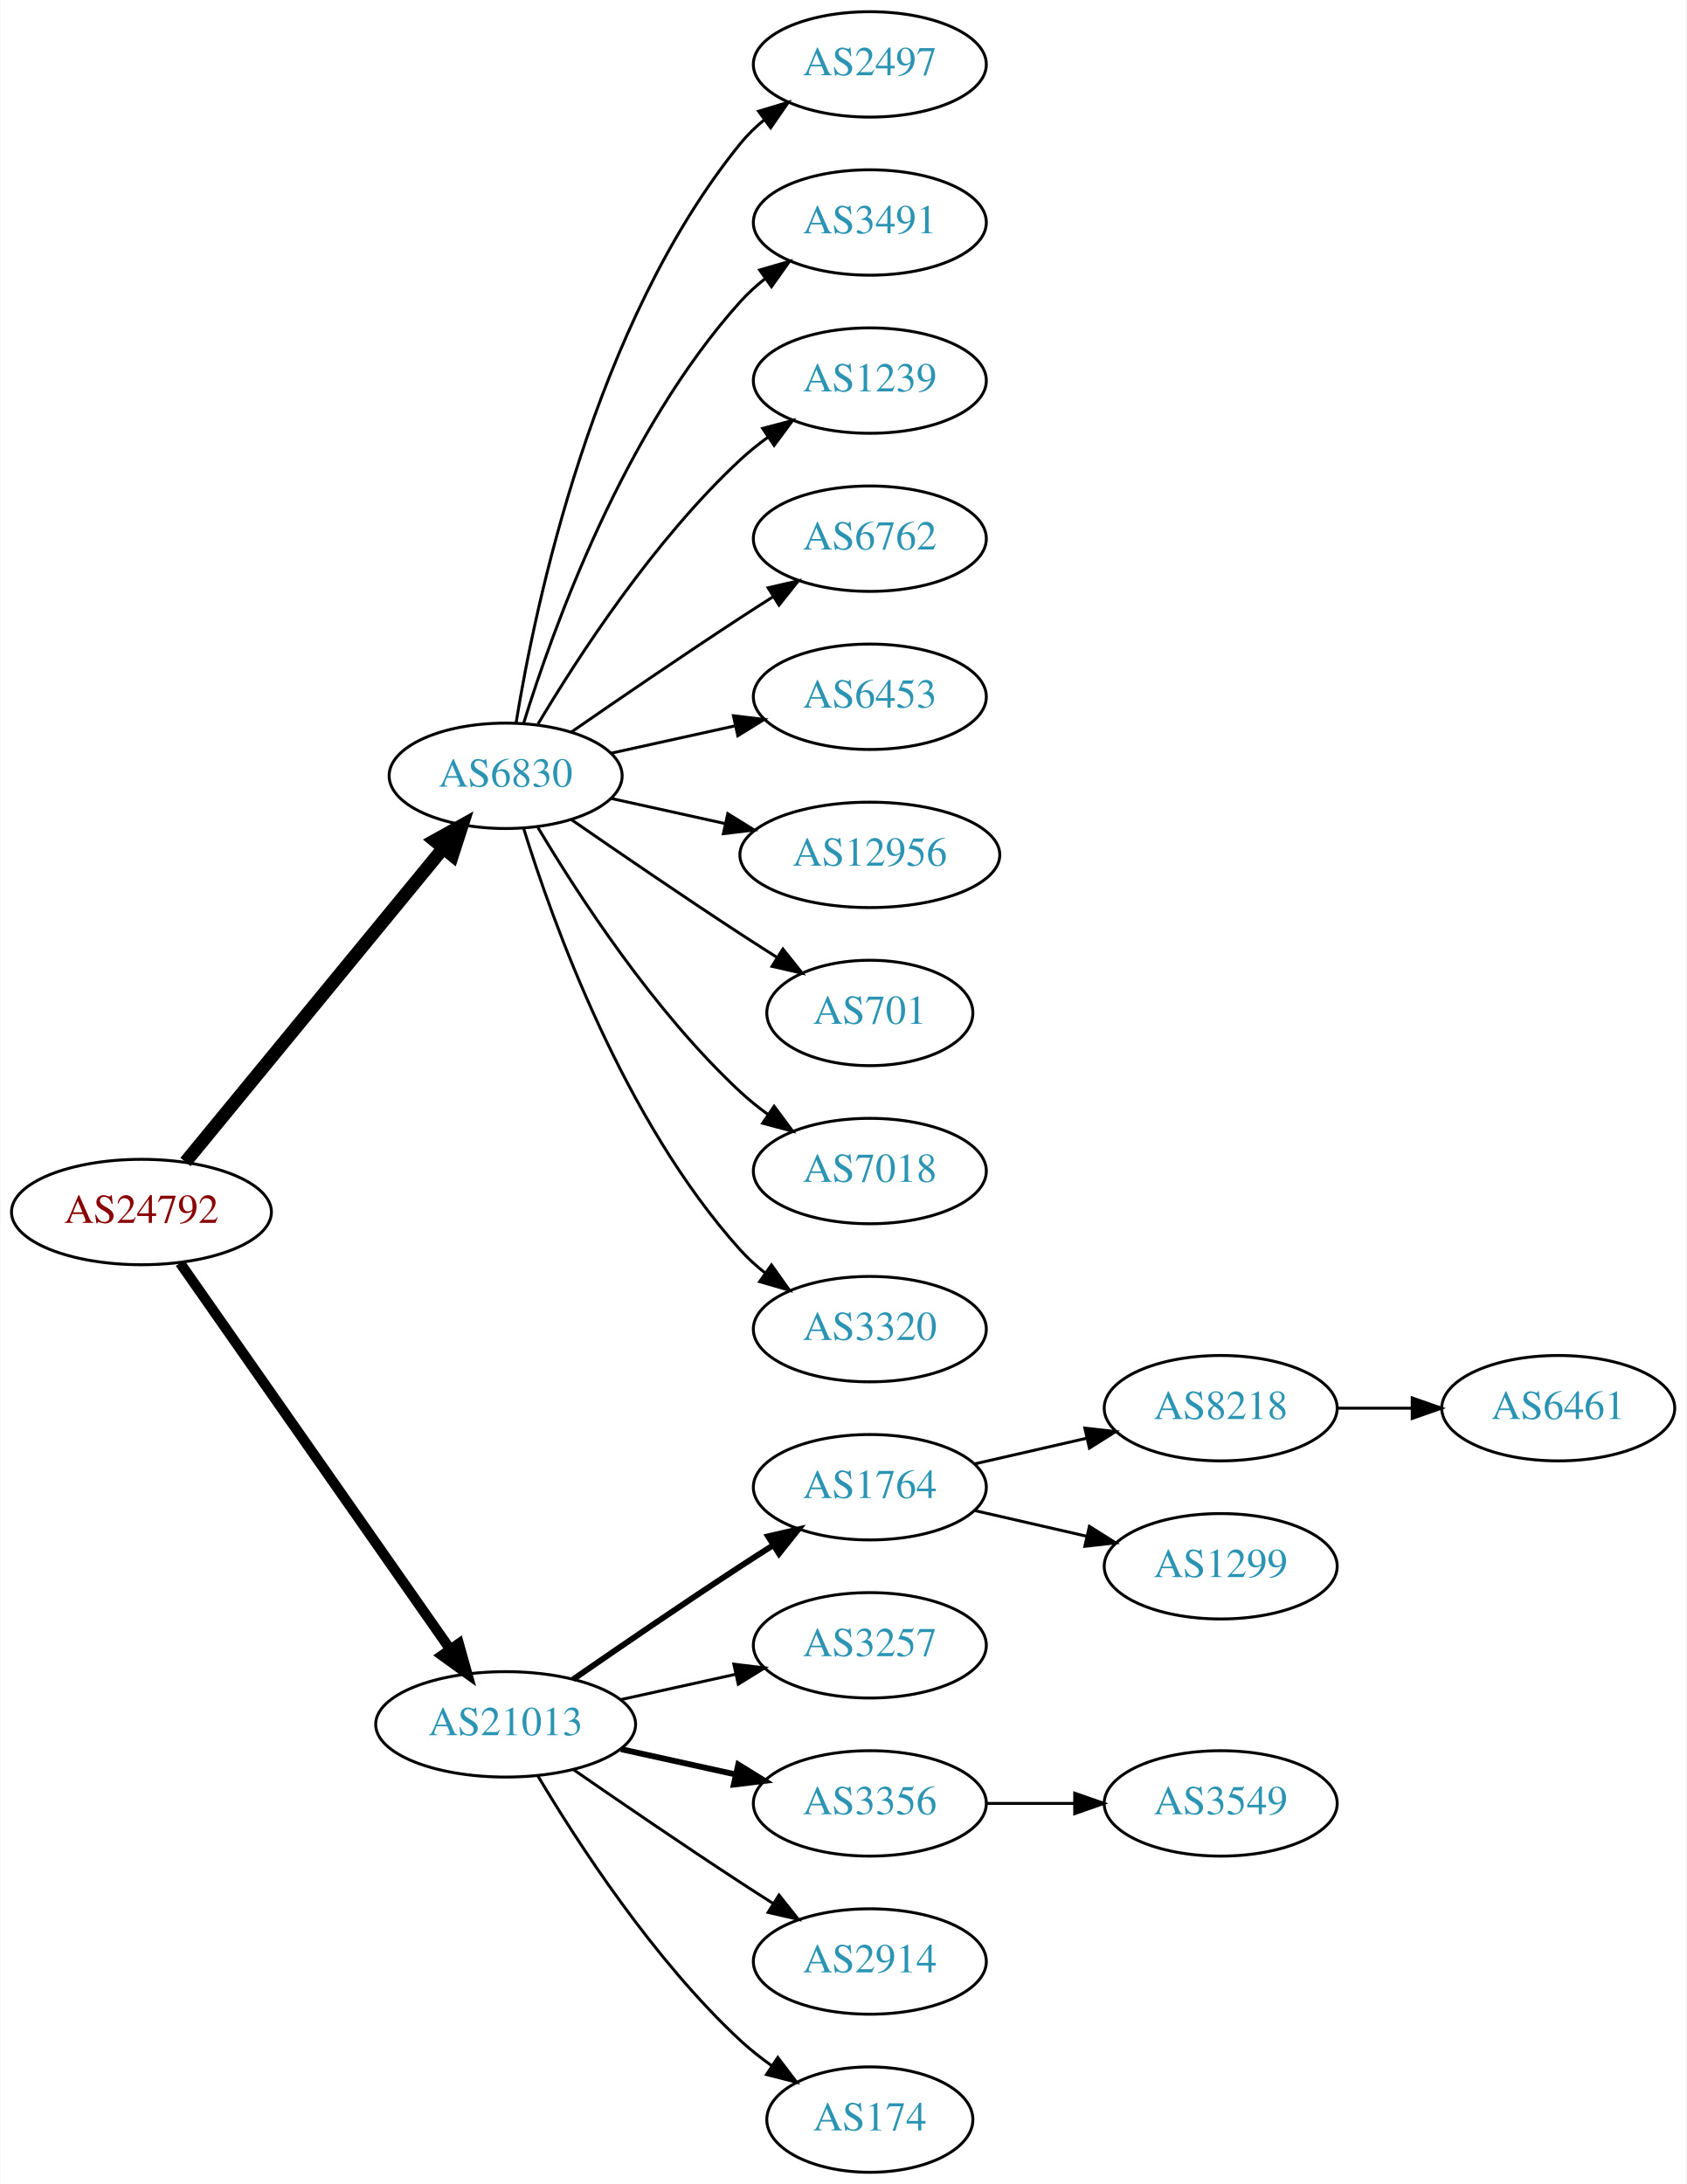
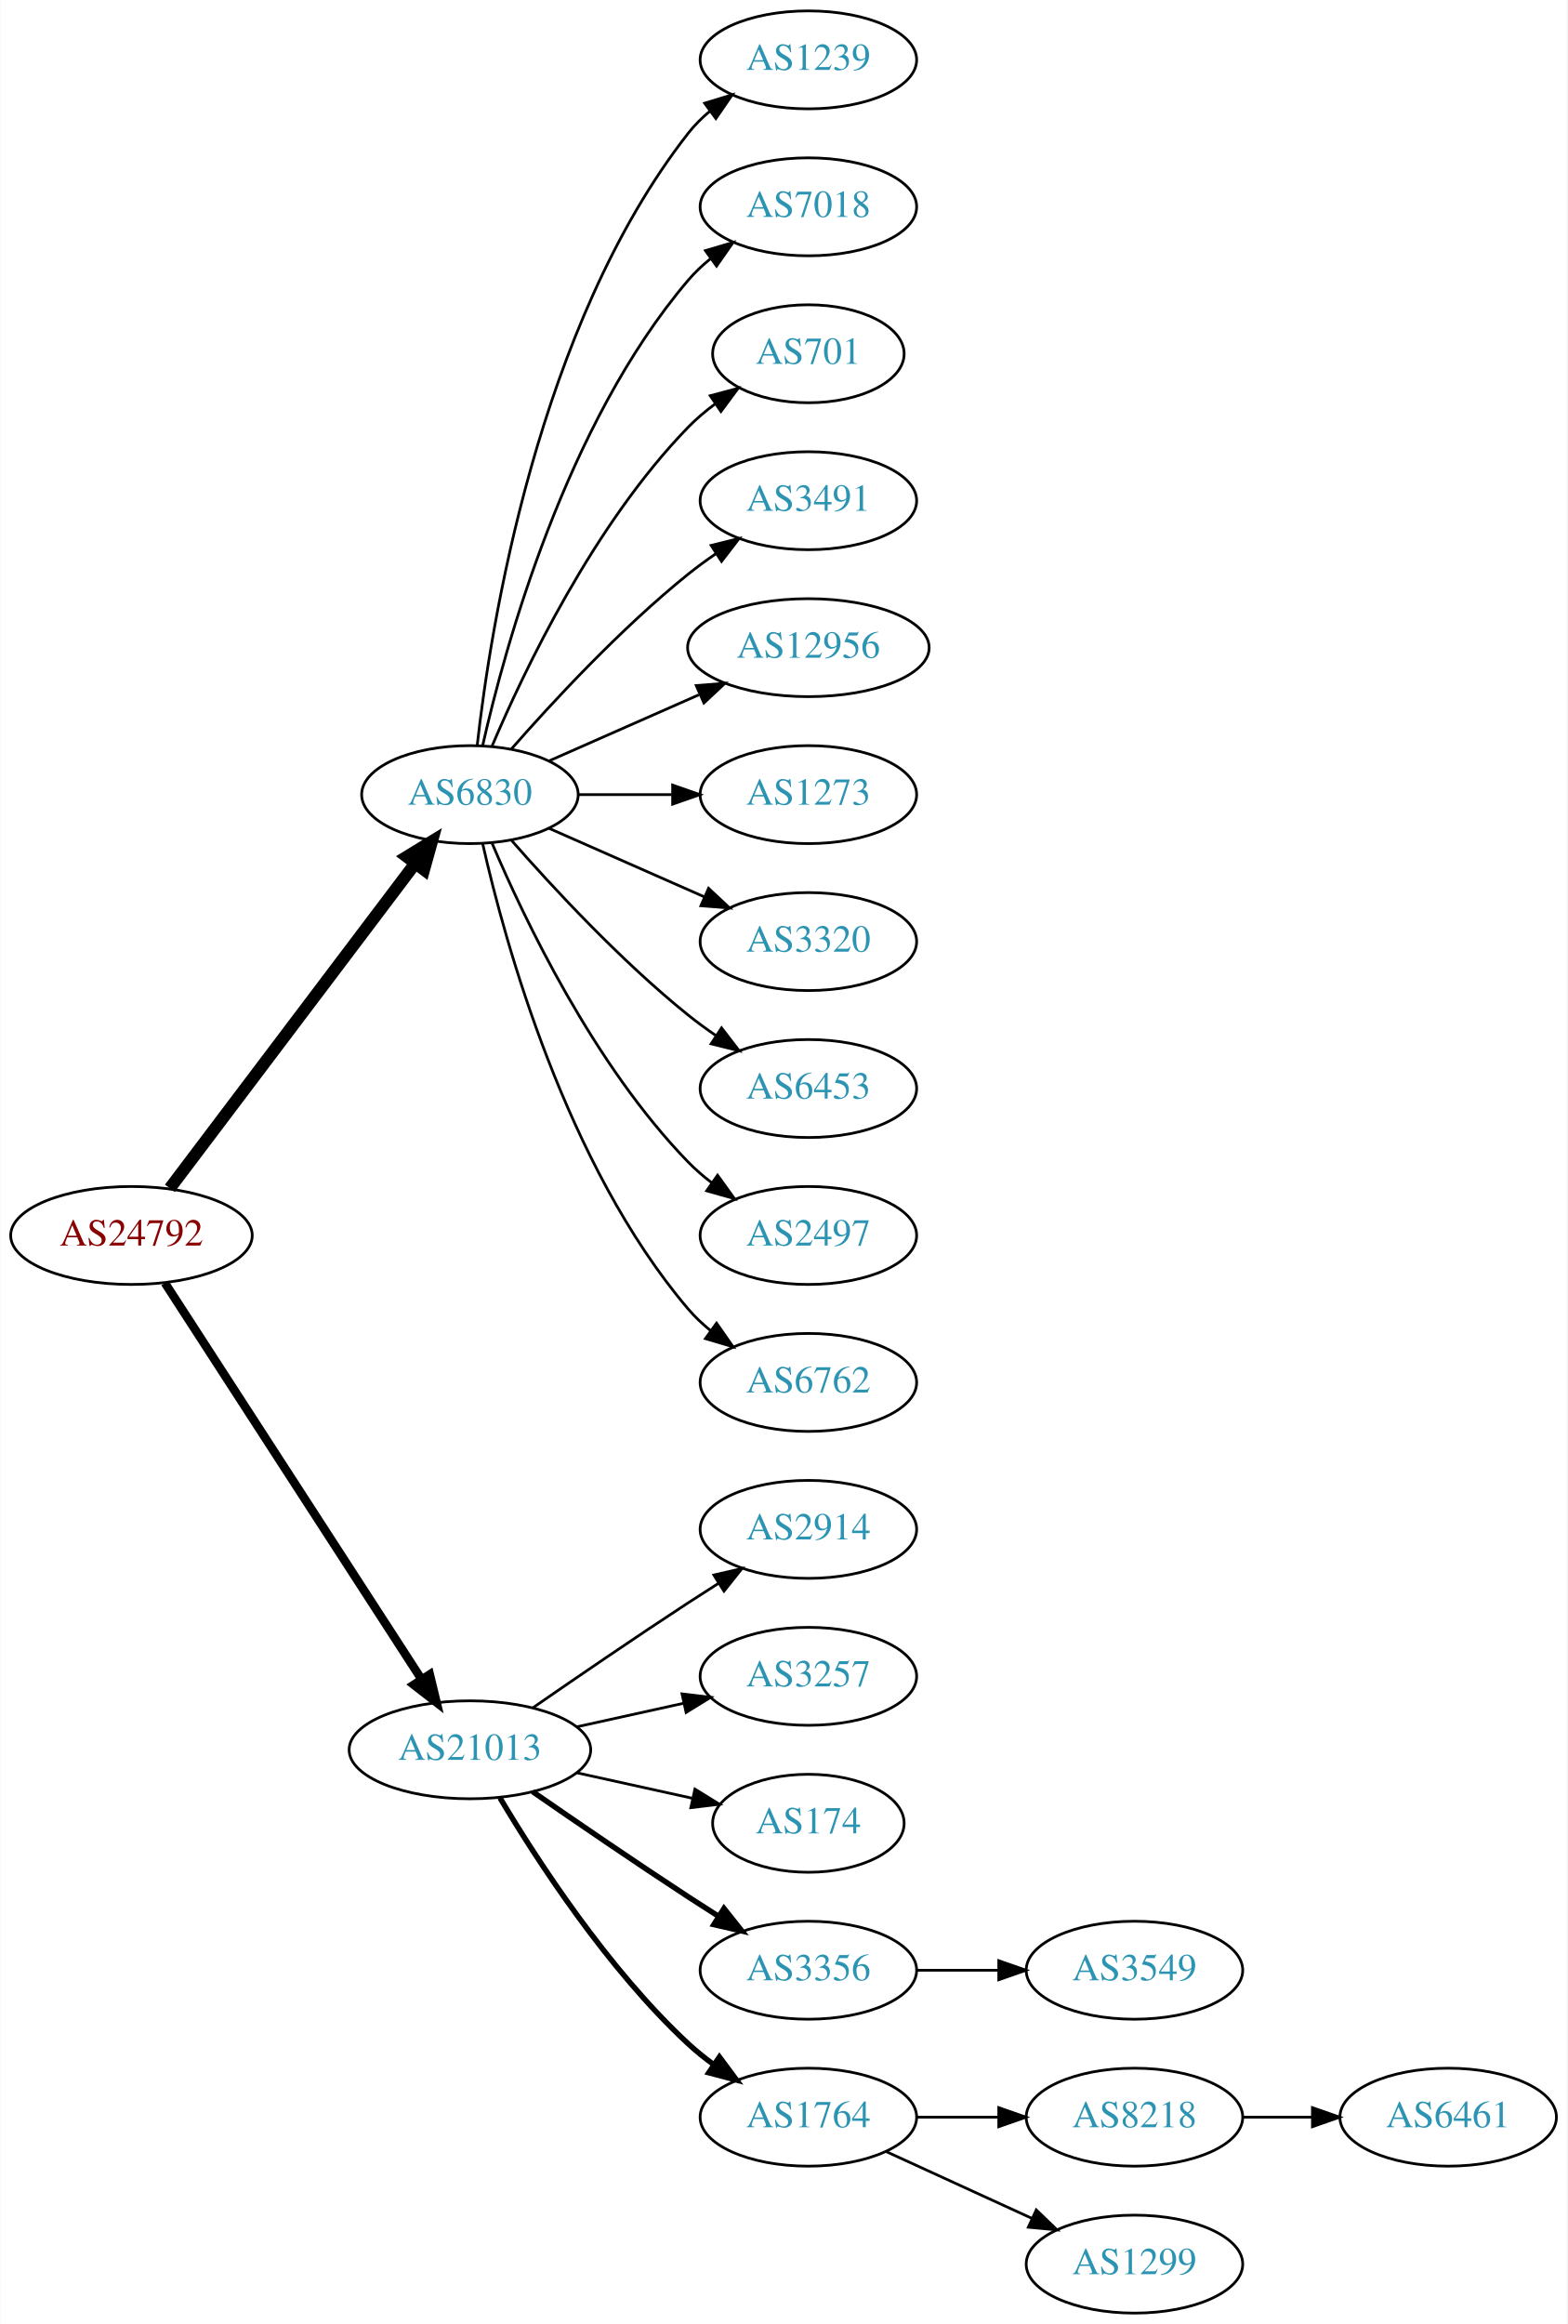
- <svg xmlns="http://www.w3.org/2000/svg" xmlns:xlink="http://www.w3.org/1999/xlink" width="576pt" height="746pt" viewBox="0.00 0.00 575.76 746.00">
-   <g id="graph0" class="graph" transform="scale(1 1) rotate(0) translate(4 742)">
-     <polygon fill="white" stroke="none" points="-4,4 -4,-742 571.762,-742 571.762,4 -4,4" />
+ <svg xmlns="http://www.w3.org/2000/svg" xmlns:xlink="http://www.w3.org/1999/xlink" width="576pt" height="854pt" viewBox="0.00 0.00 575.76 854.00">
+   <g id="graph0" class="graph" transform="scale(1 1) rotate(0) translate(4 850)">
+     <polygon fill="white" stroke="none" points="-4,4 -4,-850 571.762,-850 571.762,4 -4,4" />
    <g id="node1" class="node">
      <g id="a_node1">
        <a xlink:href="/asn/24792" xlink:title="AS24792 ~ KITZNET-AS [AT]">
-           <ellipse fill="#ffffff" stroke="black" cx="44.196" cy="-328" rx="44.393" ry="18" />
-           <text text-anchor="middle" x="44.196" y="-324.3" font-family="Times,serif" font-size="14.00" fill="#880000">AS24792</text>
+           <ellipse fill="#ffffff" stroke="black" cx="44.196" cy="-396" rx="44.393" ry="18" />
+           <text text-anchor="middle" x="44.196" y="-392.3" font-family="Times,serif" font-size="14.00" fill="#880000">AS24792</text>
        </a>
      </g>
    </g>
    <g id="node2" class="node">
      <g id="a_node2">
        <a xlink:href="/asn/6830" xlink:title="AS6830 ~ LGI-UPC [AT]">
-           <ellipse fill="#ffffff" stroke="black" cx="168.588" cy="-477" rx="39.794" ry="18" />
-           <text text-anchor="middle" x="168.588" y="-473.3" font-family="Times,serif" font-size="14.00" fill="#2c94b3">AS6830</text>
+           <ellipse fill="#ffffff" stroke="black" cx="168.588" cy="-558" rx="39.794" ry="18" />
+           <text text-anchor="middle" x="168.588" y="-554.3" font-family="Times,serif" font-size="14.00" fill="#2c94b3">AS6830</text>
        </a>
      </g>
    </g>
    <g id="edge1" class="edge">
-       <path fill="none" stroke="black" stroke-width="4.5" d="M59.236,-345.092C80.816,-371.364 122.247,-421.802 147.155,-452.125" />
-       <polygon fill="black" stroke="black" stroke-width="4.5" points="144.322,-454.879 153.712,-460.107 150.407,-449.881 144.322,-454.879" />
+       <path fill="none" stroke="black" stroke-width="4.5" d="M58.294,-413.337C79.919,-441.96 123.19,-499.233 148.312,-532.486" />
+       <polygon fill="black" stroke="black" stroke-width="4.5" points="145.415,-535.183 154.584,-540.788 151.698,-530.435 145.415,-535.183" />
    </g>
    <g id="node3" class="node">
      <g id="a_node3">
        <a xlink:href="/asn/21013" xlink:title="AS21013 ~ Wels, AT [AT]">
-           <ellipse fill="#ffffff" stroke="black" cx="168.588" cy="-153" rx="44.393" ry="18" />
-           <text text-anchor="middle" x="168.588" y="-149.3" font-family="Times,serif" font-size="14.00" fill="#2c94b3">AS21013</text>
+           <ellipse fill="#ffffff" stroke="black" cx="168.588" cy="-207" rx="44.393" ry="18" />
+           <text text-anchor="middle" x="168.588" y="-203.3" font-family="Times,serif" font-size="14.00" fill="#2c94b3">AS21013</text>
        </a>
      </g>
    </g>
    <g id="edge2" class="edge">
-       <path fill="none" stroke="black" stroke-width="3.5" d="M57.379,-310.581C79.006,-279.657 124.204,-215.033 149.483,-178.887" />
-       <polygon fill="black" stroke="black" stroke-width="3.5" points="152.591,-180.55 155.455,-170.349 146.855,-176.538 152.591,-180.55" />
+       <path fill="none" stroke="black" stroke-width="3.15" d="M56.491,-378.558C78.077,-345.225 125.293,-272.314 150.664,-233.134" />
+       <polygon fill="black" stroke="black" stroke-width="3.15" points="153.823,-234.696 156.321,-224.4 147.947,-230.891 153.823,-234.696" />
    </g>
    <g id="node4" class="node">
      <g id="a_node4">
-         <a xlink:href="/asn/2497" xlink:title="AS2497 ~ Internet Initiative Japan Inc. [JP]">
-           <ellipse fill="#ffffff" stroke="black" cx="292.98" cy="-720" rx="39.794" ry="18" />
-           <text text-anchor="middle" x="292.98" y="-716.3" font-family="Times,serif" font-size="14.00" fill="#2c94b3">AS2497</text>
+         <a xlink:href="/asn/1239" xlink:title="AS1239 ~ Sprint [US]">
+           <ellipse fill="#ffffff" stroke="black" cx="292.98" cy="-828" rx="39.794" ry="18" />
+           <text text-anchor="middle" x="292.98" y="-824.3" font-family="Times,serif" font-size="14.00" fill="#2c94b3">AS1239</text>
        </a>
      </g>
    </g>
    <g id="edge3" class="edge">
-       <path fill="none" stroke="black" d="M172.169,-495.178C178.624,-534.997 198.695,-631.286 248.784,-693 251.153,-695.918 253.926,-698.612 256.903,-701.075" />
-       <polygon fill="black" stroke="black" points="254.978,-704.003 265.125,-707.052 259.094,-698.341 254.978,-704.003" />
+       <path fill="none" stroke="black" d="M171.268,-576.129C176.098,-619.368 193.439,-730.216 248.784,-801 251.099,-803.961 253.836,-806.683 256.791,-809.164" />
+       <polygon fill="black" stroke="black" points="254.847,-812.078 264.982,-815.165 258.985,-806.432 254.847,-812.078" />
    </g>
    <g id="node5" class="node">
      <g id="a_node5">
+         <a xlink:href="/asn/7018" xlink:title="AS7018 ~ AT&amp;T Services, Inc. [US]">
+           <ellipse fill="#ffffff" stroke="black" cx="292.98" cy="-774" rx="39.794" ry="18" />
+           <text text-anchor="middle" x="292.98" y="-770.3" font-family="Times,serif" font-size="14.00" fill="#2c94b3">AS7018</text>
+         </a>
+       </g>
+     </g>
+     <g id="edge4" class="edge">
+       <path fill="none" stroke="black" d="M173.282,-576.075C181.422,-612.148 203.855,-694.14 248.784,-747 251.219,-749.864 254.035,-752.521 257.04,-754.961" />
+       <polygon fill="black" stroke="black" points="255.139,-757.905 265.3,-760.906 259.228,-752.224 255.139,-757.905" />
+     </g>
+     <g id="node6" class="node">
+       <g id="a_node6">
+         <a xlink:href="/asn/701" xlink:title="AS701 ~ UUNET [US]">
+           <ellipse fill="#ffffff" stroke="black" cx="292.98" cy="-720" rx="35.194" ry="18" />
+           <text text-anchor="middle" x="292.98" y="-716.3" font-family="Times,serif" font-size="14.00" fill="#2c94b3">AS701</text>
+         </a>
+       </g>
+     </g>
+     <g id="edge5" class="edge">
+       <path fill="none" stroke="black" d="M176.779,-575.975C188.546,-603.682 214.12,-657.348 248.784,-693 251.767,-696.067 255.164,-698.94 258.714,-701.581" />
+       <polygon fill="black" stroke="black" points="256.909,-704.586 267.148,-707.308 260.841,-698.795 256.909,-704.586" />
+     </g>
+     <g id="node7" class="node">
+       <g id="a_node7">
        <a xlink:href="/asn/3491" xlink:title="AS3491 ~ PCCW Global, Inc. [US]">
          <ellipse fill="#ffffff" stroke="black" cx="292.98" cy="-666" rx="39.794" ry="18" />
          <text text-anchor="middle" x="292.98" y="-662.3" font-family="Times,serif" font-size="14.00" fill="#2c94b3">AS3491</text>
        </a>
      </g>
    </g>
-     <g id="edge4" class="edge">
-       <path fill="none" stroke="black" d="M174.726,-494.94C184.629,-526.979 208.966,-594.812 248.784,-639 251.3,-641.792 254.172,-644.401 257.211,-646.812" />
-       <polygon fill="black" stroke="black" points="255.34,-649.776 265.519,-652.715 259.394,-644.07 255.34,-649.776" />
-     </g>
-     <g id="node6" class="node">
-       <g id="a_node6">
-         <a xlink:href="/asn/1239" xlink:title="AS1239 ~ Sprint [US]">
-           <ellipse fill="#ffffff" stroke="black" cx="292.98" cy="-612" rx="39.794" ry="18" />
-           <text text-anchor="middle" x="292.98" y="-608.3" font-family="Times,serif" font-size="14.00" fill="#2c94b3">AS1239</text>
-         </a>
-       </g>
-     </g>
-     <g id="edge5" class="edge">
-       <path fill="none" stroke="black" d="M179.634,-494.671C193.205,-517.472 219.137,-557.472 248.784,-585 251.691,-587.699 254.904,-590.28 258.228,-592.703" />
-       <polygon fill="black" stroke="black" points="256.363,-595.667 266.606,-598.375 260.287,-589.87 256.363,-595.667" />
-     </g>
-     <g id="node7" class="node">
-       <g id="a_node7">
-         <a xlink:href="/asn/6762" xlink:title="AS6762 ~ TELECOM ITALIA SPARKLE S.p.A. [IT]">
-           <ellipse fill="#ffffff" stroke="black" cx="292.98" cy="-558" rx="39.794" ry="18" />
-           <text text-anchor="middle" x="292.98" y="-554.3" font-family="Times,serif" font-size="14.00" fill="#2c94b3">AS6762</text>
-         </a>
-       </g>
-     </g>
    <g id="edge6" class="edge">
-       <path fill="none" stroke="black" d="M190.945,-491.901C206.796,-502.877 228.999,-518.079 248.784,-531 252.366,-533.339 256.137,-535.759 259.897,-538.144" />
-       <polygon fill="black" stroke="black" points="258.23,-541.231 268.558,-543.596 261.959,-535.307 258.23,-541.231" />
+       <path fill="none" stroke="black" d="M183.74,-574.663C198.842,-591.894 223.963,-619.024 248.784,-639 252.04,-641.62 255.565,-644.192 259.149,-646.646" />
+       <polygon fill="black" stroke="black" points="257.237,-649.577 267.522,-652.121 261.068,-643.719 257.237,-649.577" />
    </g>
    <g id="node8" class="node">
      <g id="a_node8">
-         <a xlink:href="/asn/6453" xlink:title="AS6453 ~ TATA COMMUNICATIONS (AMERICA) INC [US]">
-           <ellipse fill="#ffffff" stroke="black" cx="292.98" cy="-504" rx="39.794" ry="18" />
-           <text text-anchor="middle" x="292.98" y="-500.3" font-family="Times,serif" font-size="14.00" fill="#2c94b3">AS6453</text>
+         <a xlink:href="/asn/12956" xlink:title="AS12956 ~ TELXIUS [ES]">
+           <ellipse fill="#ffffff" stroke="black" cx="292.98" cy="-612" rx="44.393" ry="18" />
+           <text text-anchor="middle" x="292.98" y="-608.3" font-family="Times,serif" font-size="14.00" fill="#2c94b3">AS12956</text>
        </a>
      </g>
    </g>
    <g id="edge7" class="edge">
-       <path fill="none" stroke="black" d="M204.661,-484.737C217.848,-487.646 233.028,-490.995 246.994,-494.076" />
-       <polygon fill="black" stroke="black" points="246.383,-497.525 256.903,-496.262 247.891,-490.69 246.383,-497.525" />
+       <path fill="none" stroke="black" d="M197.667,-570.389C213.984,-577.587 234.794,-586.769 252.714,-594.675" />
+       <polygon fill="black" stroke="black" points="251.763,-598.081 262.325,-598.916 254.588,-591.677 251.763,-598.081" />
    </g>
    <g id="node9" class="node">
      <g id="a_node9">
-         <a xlink:href="/asn/12956" xlink:title="AS12956 ~ TELXIUS [ES]">
-           <ellipse fill="#ffffff" stroke="black" cx="292.98" cy="-450" rx="44.393" ry="18" />
-           <text text-anchor="middle" x="292.98" y="-446.3" font-family="Times,serif" font-size="14.00" fill="#2c94b3">AS12956</text>
+         <a xlink:href="/asn/1273" xlink:title="AS1273 ~ Vodafone Group PLC [EU]">
+           <ellipse fill="#ffffff" stroke="black" cx="292.98" cy="-558" rx="39.794" ry="18" />
+           <text text-anchor="middle" x="292.98" y="-554.3" font-family="Times,serif" font-size="14.00" fill="#2c94b3">AS1273</text>
        </a>
      </g>
    </g>
    <g id="edge8" class="edge">
-       <path fill="none" stroke="black" d="M204.661,-469.263C216.7,-466.607 230.4,-463.585 243.321,-460.734" />
-       <polygon fill="black" stroke="black" points="244.459,-464.068 253.47,-458.495 242.951,-457.232 244.459,-464.068" />
+       <path fill="none" stroke="black" d="M208.314,-558C219.252,-558 231.303,-558 242.769,-558" />
+       <polygon fill="black" stroke="black" points="243.087,-561.5 253.087,-558 243.087,-554.5 243.087,-561.5" />
    </g>
    <g id="node10" class="node">
      <g id="a_node10">
-         <a xlink:href="/asn/701" xlink:title="AS701 ~ UUNET [US]">
-           <ellipse fill="#ffffff" stroke="black" cx="292.98" cy="-396" rx="35.194" ry="18" />
-           <text text-anchor="middle" x="292.98" y="-392.3" font-family="Times,serif" font-size="14.00" fill="#2c94b3">AS701</text>
+         <a xlink:href="/asn/3320" xlink:title="AS3320 ~ DTAG [DE]">
+           <ellipse fill="#ffffff" stroke="black" cx="292.98" cy="-504" rx="39.794" ry="18" />
+           <text text-anchor="middle" x="292.98" y="-500.3" font-family="Times,serif" font-size="14.00" fill="#2c94b3">AS3320</text>
        </a>
      </g>
    </g>
    <g id="edge9" class="edge">
-       <path fill="none" stroke="black" d="M190.945,-462.099C206.796,-451.123 228.999,-435.921 248.784,-423 252.829,-420.358 257.114,-417.615 261.354,-414.933" />
-       <polygon fill="black" stroke="black" points="263.291,-417.85 269.898,-409.568 259.568,-411.921 263.291,-417.85" />
+       <path fill="none" stroke="black" d="M197.667,-545.611C214.615,-538.134 236.413,-528.517 254.782,-520.412" />
+       <polygon fill="black" stroke="black" points="256.296,-523.57 264.032,-516.331 253.47,-517.166 256.296,-523.57" />
    </g>
    <g id="node11" class="node">
      <g id="a_node11">
-         <a xlink:href="/asn/7018" xlink:title="AS7018 ~ AT&amp;T Services, Inc. [US]">
-           <ellipse fill="#ffffff" stroke="black" cx="292.98" cy="-342" rx="39.794" ry="18" />
-           <text text-anchor="middle" x="292.98" y="-338.3" font-family="Times,serif" font-size="14.00" fill="#2c94b3">AS7018</text>
+         <a xlink:href="/asn/6453" xlink:title="AS6453 ~ TATA COMMUNICATIONS (AMERICA) INC [US]">
+           <ellipse fill="#ffffff" stroke="black" cx="292.98" cy="-450" rx="39.794" ry="18" />
+           <text text-anchor="middle" x="292.98" y="-446.3" font-family="Times,serif" font-size="14.00" fill="#2c94b3">AS6453</text>
        </a>
      </g>
    </g>
    <g id="edge10" class="edge">
-       <path fill="none" stroke="black" d="M179.634,-459.329C193.205,-436.528 219.137,-396.528 248.784,-369 251.691,-366.301 254.904,-363.72 258.228,-361.297" />
-       <polygon fill="black" stroke="black" points="260.287,-364.13 266.606,-355.625 256.363,-358.333 260.287,-364.13" />
+       <path fill="none" stroke="black" d="M183.74,-541.337C198.842,-524.106 223.963,-496.976 248.784,-477 252.04,-474.38 255.565,-471.808 259.149,-469.354" />
+       <polygon fill="black" stroke="black" points="261.068,-472.281 267.522,-463.879 257.237,-466.423 261.068,-472.281" />
    </g>
    <g id="node12" class="node">
      <g id="a_node12">
-         <a xlink:href="/asn/3320" xlink:title="AS3320 ~ DTAG [DE]">
-           <ellipse fill="#ffffff" stroke="black" cx="292.98" cy="-288" rx="39.794" ry="18" />
-           <text text-anchor="middle" x="292.98" y="-284.3" font-family="Times,serif" font-size="14.00" fill="#2c94b3">AS3320</text>
+         <a xlink:href="/asn/2497" xlink:title="AS2497 ~ Internet Initiative Japan Inc. [JP]">
+           <ellipse fill="#ffffff" stroke="black" cx="292.98" cy="-396" rx="39.794" ry="18" />
+           <text text-anchor="middle" x="292.98" y="-392.3" font-family="Times,serif" font-size="14.00" fill="#2c94b3">AS2497</text>
        </a>
      </g>
    </g>
    <g id="edge11" class="edge">
-       <path fill="none" stroke="black" d="M174.726,-459.06C184.629,-427.021 208.966,-359.188 248.784,-315 251.3,-312.208 254.172,-309.599 257.211,-307.188" />
-       <polygon fill="black" stroke="black" points="259.394,-309.93 265.519,-301.285 255.34,-304.224 259.394,-309.93" />
+       <path fill="none" stroke="black" d="M176.779,-540.025C188.546,-512.318 214.12,-458.652 248.784,-423 251.404,-420.305 254.345,-417.761 257.428,-415.392" />
+       <polygon fill="black" stroke="black" points="259.603,-418.141 265.796,-409.545 255.594,-412.403 259.603,-418.141" />
    </g>
    <g id="node13" class="node">
      <g id="a_node13">
-         <a xlink:href="/asn/1764" xlink:title="AS1764 ~ NEXTLAYER-AS [AT]">
-           <ellipse fill="#ffffff" stroke="black" cx="292.98" cy="-234" rx="39.794" ry="18" />
-           <text text-anchor="middle" x="292.98" y="-230.3" font-family="Times,serif" font-size="14.00" fill="#2c94b3">AS1764</text>
+         <a xlink:href="/asn/6762" xlink:title="AS6762 ~ TELECOM ITALIA SPARKLE S.p.A. [IT]">
+           <ellipse fill="#ffffff" stroke="black" cx="292.98" cy="-342" rx="39.794" ry="18" />
+           <text text-anchor="middle" x="292.98" y="-338.3" font-family="Times,serif" font-size="14.00" fill="#2c94b3">AS6762</text>
        </a>
      </g>
    </g>
    <g id="edge12" class="edge">
-       <path fill="none" stroke="black" stroke-width="2" d="M191.619,-168.367C207.421,-179.305 229.278,-194.261 248.784,-207 252.366,-209.339 256.137,-211.759 259.897,-214.144" />
-       <polygon fill="black" stroke="black" stroke-width="2" points="258.23,-217.231 268.558,-219.596 261.959,-211.307 258.23,-217.231" />
+       <path fill="none" stroke="black" d="M173.282,-539.925C181.422,-503.852 203.855,-421.86 248.784,-369 251.219,-366.136 254.035,-363.479 257.04,-361.039" />
+       <polygon fill="black" stroke="black" points="259.228,-363.776 265.3,-355.094 255.139,-358.095 259.228,-363.776" />
    </g>
    <g id="node14" class="node">
      <g id="a_node14">
-         <a xlink:href="/asn/3257" xlink:title="AS3257 ~ GTT [DE]">
-           <ellipse fill="#ffffff" stroke="black" cx="292.98" cy="-180" rx="39.794" ry="18" />
-           <text text-anchor="middle" x="292.98" y="-176.3" font-family="Times,serif" font-size="14.00" fill="#2c94b3">AS3257</text>
+         <a xlink:href="/asn/2914" xlink:title="AS2914 ~ NTT America, Inc. [US]">
+           <ellipse fill="#ffffff" stroke="black" cx="292.98" cy="-288" rx="39.794" ry="18" />
+           <text text-anchor="middle" x="292.98" y="-284.3" font-family="Times,serif" font-size="14.00" fill="#2c94b3">AS2914</text>
        </a>
      </g>
    </g>
    <g id="edge13" class="edge">
-       <path fill="none" stroke="black" d="M207.978,-161.469C220.369,-164.202 234.216,-167.257 247.036,-170.085" />
-       <polygon fill="black" stroke="black" points="246.532,-173.558 257.051,-172.295 248.04,-166.722 246.532,-173.558" />
+       <path fill="none" stroke="black" d="M191.619,-222.367C207.421,-233.305 229.278,-248.261 248.784,-261 252.366,-263.339 256.137,-265.759 259.897,-268.144" />
+       <polygon fill="black" stroke="black" points="258.23,-271.231 268.558,-273.596 261.959,-265.307 258.23,-271.231" />
    </g>
    <g id="node15" class="node">
      <g id="a_node15">
+         <a xlink:href="/asn/3257" xlink:title="AS3257 ~ GTT [DE]">
+           <ellipse fill="#ffffff" stroke="black" cx="292.98" cy="-234" rx="39.794" ry="18" />
+           <text text-anchor="middle" x="292.98" y="-230.3" font-family="Times,serif" font-size="14.00" fill="#2c94b3">AS3257</text>
+         </a>
+       </g>
+     </g>
+     <g id="edge14" class="edge">
+       <path fill="none" stroke="black" d="M207.978,-215.469C220.369,-218.202 234.216,-221.257 247.036,-224.085" />
+       <polygon fill="black" stroke="black" points="246.532,-227.558 257.051,-226.295 248.04,-220.722 246.532,-227.558" />
+     </g>
+     <g id="node16" class="node">
+       <g id="a_node16">
+         <a xlink:href="/asn/174" xlink:title="AS174 ~ Cogent Communications [US]">
+           <ellipse fill="#ffffff" stroke="black" cx="292.98" cy="-180" rx="35.194" ry="18" />
+           <text text-anchor="middle" x="292.98" y="-176.3" font-family="Times,serif" font-size="14.00" fill="#2c94b3">AS174</text>
+         </a>
+       </g>
+     </g>
+     <g id="edge15" class="edge">
+       <path fill="none" stroke="black" d="M207.978,-198.531C221.386,-195.573 236.497,-192.24 250.17,-189.224" />
+       <polygon fill="black" stroke="black" points="251.281,-192.563 260.292,-186.99 249.773,-185.727 251.281,-192.563" />
+     </g>
+     <g id="node17" class="node">
+       <g id="a_node17">
        <a xlink:href="/asn/3356" xlink:title="AS3356 ~ Level 3 Parent, LLC [US]">
          <ellipse fill="#ffffff" stroke="black" cx="292.98" cy="-126" rx="39.794" ry="18" />
          <text text-anchor="middle" x="292.98" y="-122.3" font-family="Times,serif" font-size="14.00" fill="#2c94b3">AS3356</text>
        </a>
      </g>
    </g>
-     <g id="edge14" class="edge">
-       <path fill="none" stroke="black" stroke-width="2" d="M207.978,-144.531C220.369,-141.798 234.216,-138.743 247.036,-135.915" />
-       <polygon fill="black" stroke="black" stroke-width="2" points="248.04,-139.278 257.051,-133.705 246.532,-132.442 248.04,-139.278" />
-     </g>
-     <g id="node16" class="node">
-       <g id="a_node16">
-         <a xlink:href="/asn/2914" xlink:title="AS2914 ~ NTT America, Inc. [US]">
-           <ellipse fill="#ffffff" stroke="black" cx="292.98" cy="-72" rx="39.794" ry="18" />
-           <text text-anchor="middle" x="292.98" y="-68.3" font-family="Times,serif" font-size="14.00" fill="#2c94b3">AS2914</text>
-         </a>
-       </g>
-     </g>
-     <g id="edge15" class="edge">
-       <path fill="none" stroke="black" d="M191.619,-137.633C207.421,-126.695 229.278,-111.739 248.784,-99 252.366,-96.661 256.137,-94.241 259.897,-91.856" />
-       <polygon fill="black" stroke="black" points="261.959,-94.693 268.558,-86.404 258.23,-88.769 261.959,-94.693" />
-     </g>
-     <g id="node17" class="node">
-       <g id="a_node17">
-         <a xlink:href="/asn/174" xlink:title="AS174 ~ Cogent Communications [US]">
-           <ellipse fill="#ffffff" stroke="black" cx="292.98" cy="-18" rx="35.194" ry="18" />
-           <text text-anchor="middle" x="292.98" y="-14.3" font-family="Times,serif" font-size="14.00" fill="#2c94b3">AS174</text>
-         </a>
-       </g>
-     </g>
    <g id="edge16" class="edge">
-       <path fill="none" stroke="black" d="M179.634,-135.329C193.205,-112.528 219.137,-72.528 248.784,-45 252.081,-41.938 255.774,-39.028 259.575,-36.328" />
-       <polygon fill="black" stroke="black" points="261.549,-39.218 267.956,-30.78 257.686,-33.381 261.549,-39.218" />
+       <path fill="none" stroke="black" stroke-width="2" d="M191.619,-191.633C207.421,-180.695 229.278,-165.739 248.784,-153 252.366,-150.661 256.137,-148.241 259.897,-145.856" />
+       <polygon fill="black" stroke="black" stroke-width="2" points="261.959,-148.693 268.558,-140.404 258.23,-142.769 261.959,-148.693" />
    </g>
    <g id="node18" class="node">
      <g id="a_node18">
-         <a xlink:href="/asn/8218" xlink:title="AS8218 ~ legacy Neotelecoms [FR]">
-           <ellipse fill="#ffffff" stroke="black" cx="412.823" cy="-261" rx="39.794" ry="18" />
-           <text text-anchor="middle" x="412.823" y="-257.3" font-family="Times,serif" font-size="14.00" fill="#2c94b3">AS8218</text>
+         <a xlink:href="/asn/1764" xlink:title="AS1764 ~ NEXTLAYER-AS [AT]">
+           <ellipse fill="#ffffff" stroke="black" cx="292.98" cy="-72" rx="39.794" ry="18" />
+           <text text-anchor="middle" x="292.98" y="-68.3" font-family="Times,serif" font-size="14.00" fill="#2c94b3">AS1764</text>
        </a>
      </g>
    </g>
    <g id="edge17" class="edge">
-       <path fill="none" stroke="black" d="M328.7,-241.955C340.7,-244.704 354.32,-247.825 367.013,-250.733" />
-       <polygon fill="black" stroke="black" points="366.415,-254.187 376.945,-253.009 367.979,-247.364 366.415,-254.187" />
+       <path fill="none" stroke="black" stroke-width="2" d="M179.634,-189.329C193.205,-166.528 219.137,-126.528 248.784,-99 251.691,-96.302 254.904,-93.72 258.228,-91.297" />
+       <polygon fill="black" stroke="black" stroke-width="2" points="260.287,-94.13 266.606,-85.625 256.363,-88.333 260.287,-94.13" />
    </g>
    <g id="node19" class="node">
      <g id="a_node19">
-         <a xlink:href="/asn/1299" xlink:title="AS1299 ~ Telia Carrier [EU]">
-           <ellipse fill="#ffffff" stroke="black" cx="412.823" cy="-207" rx="39.794" ry="18" />
-           <text text-anchor="middle" x="412.823" y="-203.3" font-family="Times,serif" font-size="14.00" fill="#2c94b3">AS1299</text>
-         </a>
-       </g>
-     </g>
-     <g id="edge18" class="edge">
-       <path fill="none" stroke="black" d="M328.7,-226.045C340.7,-223.296 354.32,-220.175 367.013,-217.267" />
-       <polygon fill="black" stroke="black" points="367.979,-220.636 376.945,-214.991 366.415,-213.813 367.979,-220.636" />
-     </g>
-     <g id="node21" class="node">
-       <g id="a_node21">
        <a xlink:href="/asn/3549" xlink:title="AS3549 ~ Level 3 Parent, LLC [US]">
          <ellipse fill="#ffffff" stroke="black" cx="412.823" cy="-126" rx="39.794" ry="18" />
          <text text-anchor="middle" x="412.823" y="-122.3" font-family="Times,serif" font-size="14.00" fill="#2c94b3">AS3549</text>
        </a>
      </g>
    </g>
-     <g id="edge20" class="edge">
+     <g id="edge18" class="edge">
      <path fill="none" stroke="black" d="M332.893,-126C342.446,-126 352.796,-126 362.759,-126" />
      <polygon fill="black" stroke="black" points="362.951,-129.5 372.951,-126 362.951,-122.5 362.951,-129.5" />
    </g>
    <g id="node20" class="node">
      <g id="a_node20">
+         <a xlink:href="/asn/8218" xlink:title="AS8218 ~ legacy Neotelecoms [FR]">
+           <ellipse fill="#ffffff" stroke="black" cx="412.823" cy="-72" rx="39.794" ry="18" />
+           <text text-anchor="middle" x="412.823" y="-68.3" font-family="Times,serif" font-size="14.00" fill="#2c94b3">AS8218</text>
+         </a>
+       </g>
+     </g>
+     <g id="edge19" class="edge">
+       <path fill="none" stroke="black" d="M332.893,-72C342.446,-72 352.796,-72 362.759,-72" />
+       <polygon fill="black" stroke="black" points="362.951,-75.5 372.951,-72 362.951,-68.5 362.951,-75.5" />
+     </g>
+     <g id="node21" class="node">
+       <g id="a_node21">
+         <a xlink:href="/asn/1299" xlink:title="AS1299 ~ Telia Carrier [EU]">
+           <ellipse fill="#ffffff" stroke="black" cx="412.823" cy="-18" rx="39.794" ry="18" />
+           <text text-anchor="middle" x="412.823" y="-14.3" font-family="Times,serif" font-size="14.00" fill="#2c94b3">AS1299</text>
+         </a>
+       </g>
+     </g>
+     <g id="edge20" class="edge">
+       <path fill="none" stroke="black" d="M321.609,-59.339C337.566,-52.027 357.837,-42.739 375.119,-34.819" />
+       <polygon fill="black" stroke="black" points="376.734,-37.929 384.367,-30.581 373.818,-31.565 376.734,-37.929" />
+     </g>
+     <g id="node22" class="node">
+       <g id="a_node22">
        <a xlink:href="/asn/6461" xlink:title="AS6461 ~ Zayo Bandwidth [US]">
-           <ellipse fill="#ffffff" stroke="black" cx="528.116" cy="-261" rx="39.794" ry="18" />
-           <text text-anchor="middle" x="528.116" y="-257.3" font-family="Times,serif" font-size="14.00" fill="#2c94b3">AS6461</text>
-         </a>
-       </g>
-     </g>
-     <g id="edge19" class="edge">
-       <path fill="none" stroke="black" d="M452.495,-261C460.698,-261 469.462,-261 477.994,-261" />
-       <polygon fill="black" stroke="black" points="478.233,-264.5 488.233,-261 478.233,-257.5 478.233,-264.5" />
+           <ellipse fill="#ffffff" stroke="black" cx="528.116" cy="-72" rx="39.794" ry="18" />
+           <text text-anchor="middle" x="528.116" y="-68.3" font-family="Times,serif" font-size="14.00" fill="#2c94b3">AS6461</text>
+         </a>
+       </g>
+     </g>
+     <g id="edge21" class="edge">
+       <path fill="none" stroke="black" d="M452.495,-72C460.698,-72 469.462,-72 477.994,-72" />
+       <polygon fill="black" stroke="black" points="478.233,-75.5 488.233,-72 478.233,-68.5 478.233,-75.5" />
    </g>
  </g>
</svg>
